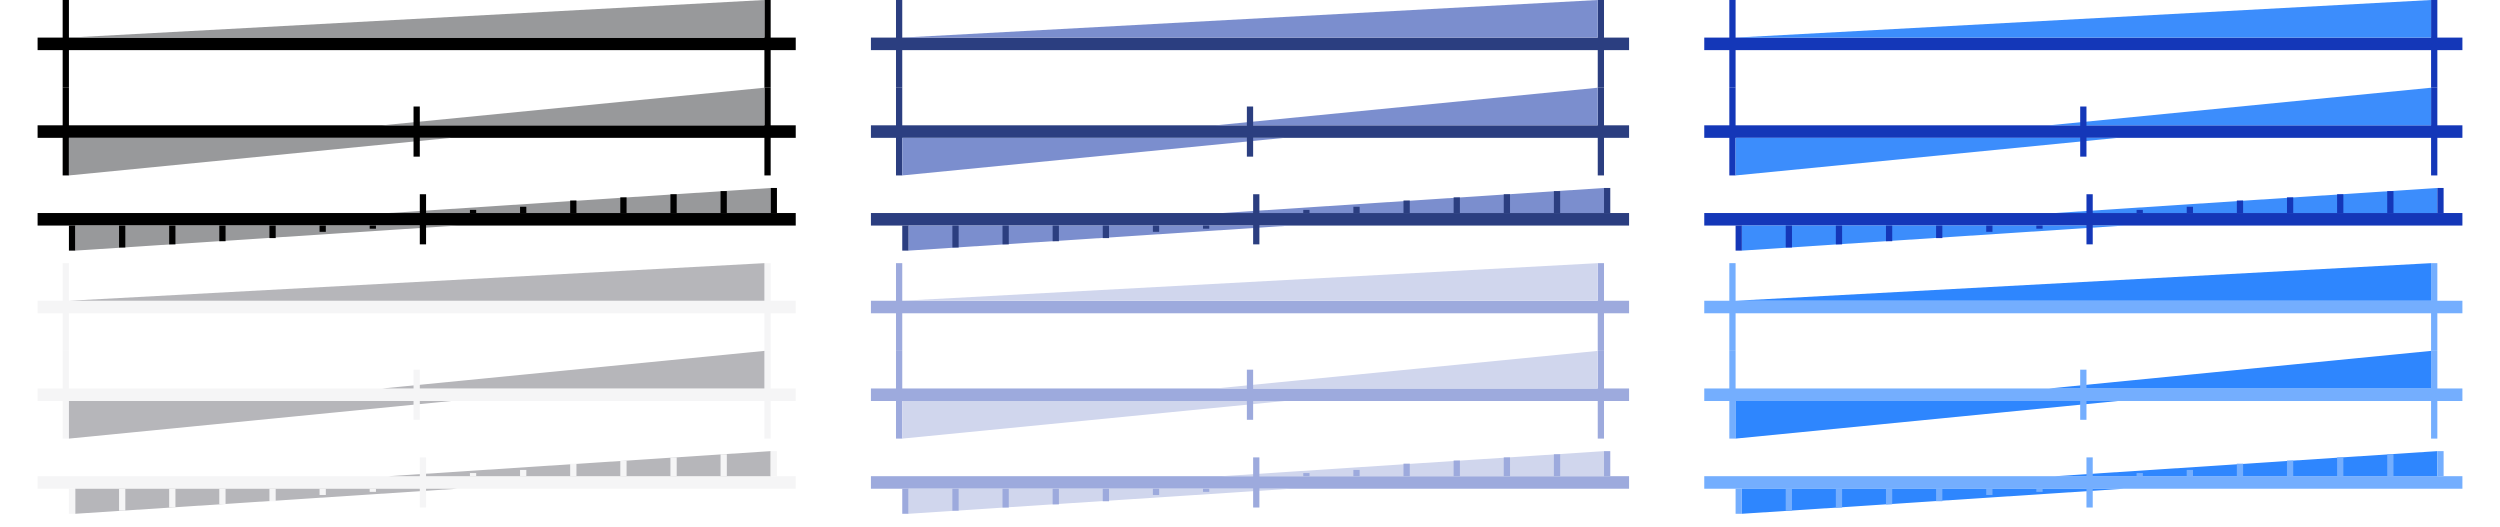
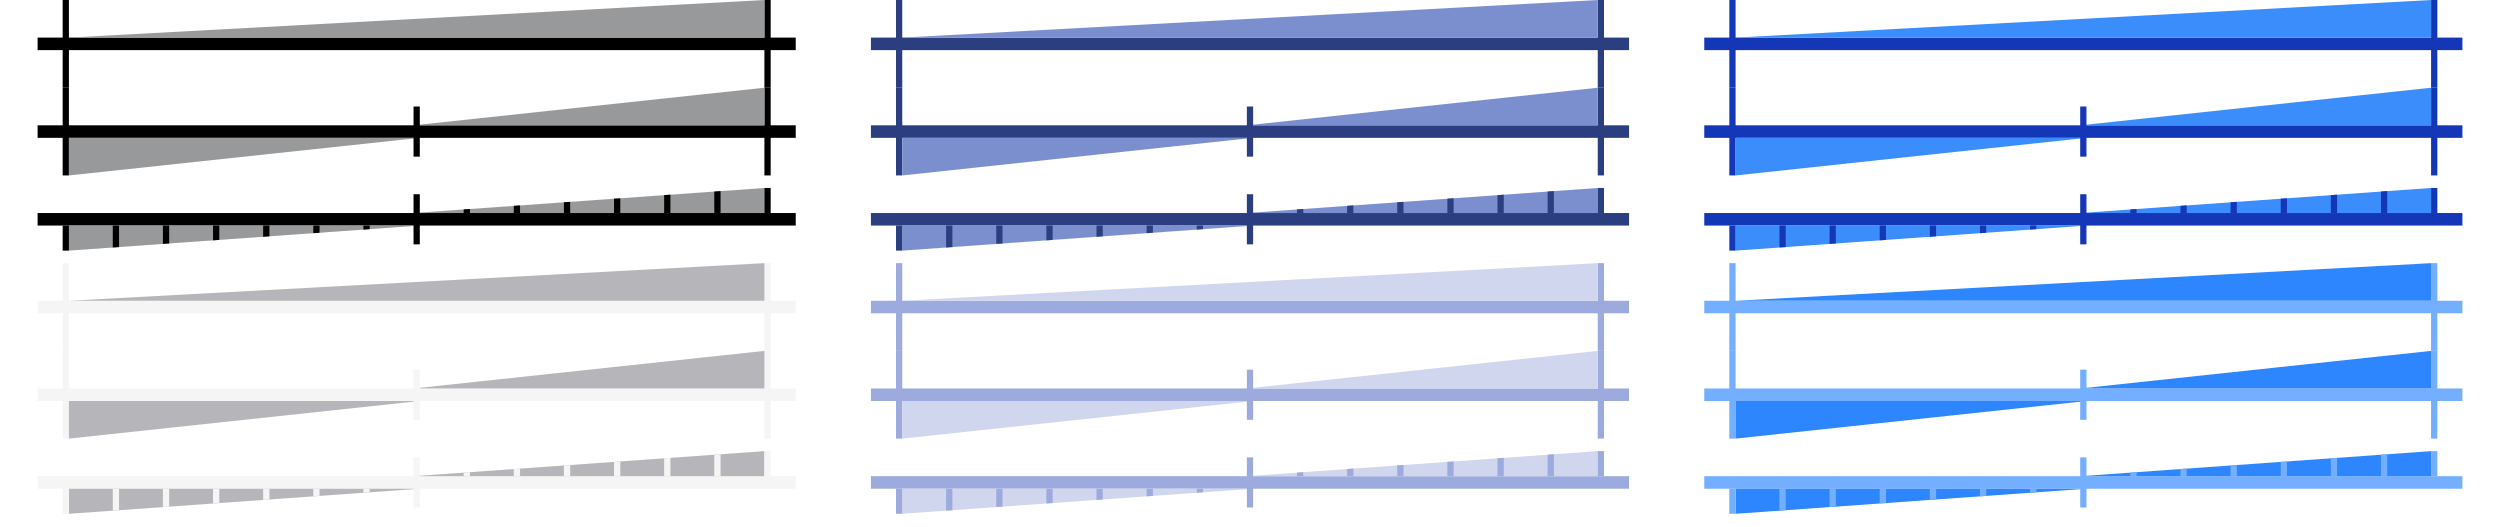
<svg xmlns="http://www.w3.org/2000/svg" width="399" height="84" viewBox="0 0 399 84" fill="none">
  <path d="M144 -8.74228e-08L143 0L143 14L144 14L144 -8.74228e-08Z" fill="#2B3E80" />
  <path d="M256 -8.74228e-08L255 0L255 14L256 14L256 -8.74228e-08Z" fill="#2B3E80" />
  <path d="M139 7L260 7" stroke="#2B3E80" stroke-width="2" />
  <path d="M144 6H255V0L144 6Z" fill="#7B8ECE" />
  <path d="M144 14H143V28H144V14Z" fill="#2B3E80" />
  <path d="M256 14H255V28H256V14Z" fill="#2B3E80" />
  <path d="M139 21L260 21" stroke="#2B3E80" stroke-width="2" />
-   <path d="M194 20L255 20L255 14L194 20Z" fill="#7B8ECE" />
-   <path d="M205 22L144 22L144 28L205 22Z" fill="#7B8ECE" />
+   <path d="M199 20L255 20L255 14L199 20Z" fill="#7B8ECE" />
+   <path d="M200 22L144 22L144 28L200 22Z" fill="#7B8ECE" />
  <path d="M200 17H199V25H200V17Z" fill="#2B3E80" />
  <path d="M139 35L260 35" stroke="#2B3E80" stroke-width="2" />
-   <path d="M195 34L256 34L256 30L195 34Z" fill="#7B8ECE" />
-   <path d="M206 36L145 36L145 40L206 36Z" fill="#7B8ECE" />
-   <path d="M145 36H144V40H145V36Z" fill="#2B3E80" />
-   <path d="M153 36H152V39.5H153V36Z" fill="#2B3E80" />
-   <path d="M161 36H160V39H161V36Z" fill="#2B3E80" />
-   <path d="M169 36H168V38.5H169V36Z" fill="#2B3E80" />
-   <path d="M177 36H176V38H177V36Z" fill="#2B3E80" />
-   <path d="M185 36H184V37H185V36Z" fill="#2B3E80" />
-   <path d="M193 36H192V36.5H193V36Z" fill="#2B3E80" />
-   <path d="M256 34H257V30L256 30V34Z" fill="#2B3E80" />
-   <path d="M248 34H249V30.5L248 30.5V34Z" fill="#2B3E80" />
-   <path d="M240 34H241V31L240 31V34Z" fill="#2B3E80" />
-   <path d="M232 34L233 34V31.5L232 31.5V34Z" fill="#2B3E80" />
-   <path d="M224 34L225 34V32H224V34Z" fill="#2B3E80" />
-   <path d="M216 34L217 34V33L216 33V34Z" fill="#2B3E80" />
-   <path d="M208 34L209 34V33.5L208 33.5L208 34Z" fill="#2B3E80" />
-   <path d="M201 31H200V39H201V31Z" fill="#2B3E80" />
+   <path d="M199 34L255 34L255 30L199 34Z" fill="#7B8ECE" />
+   <path d="M200 36L144 36L144 40L200 36Z" fill="#7B8ECE" />
+   <path d="M144 36H143V40H144V36Z" fill="#2B3E80" />
+   <path d="M152 36H151V39.499L152 39.435V36Z" fill="#2B3E80" />
+   <path d="M160 36H159V38.927L160 38.857V36Z" fill="#2B3E80" />
+   <path d="M168 36H167V38.359L168 38.285V36Z" fill="#2B3E80" />
+   <path d="M176 36H175V37.789L176 37.715V36Z" fill="#2B3E80" />
+   <path d="M184 36H183V37.215L184 37.145V36Z" fill="#2B3E80" />
+   <path d="M192 36H191V36.648L192 36.57V36Z" fill="#2B3E80" />
+   <path d="M255 34H256V30L255 30V34Z" fill="#2B3E80" />
+   <path d="M247 34H248V30.495L247 30.568V34Z" fill="#2B3E80" />
+   <path d="M239 34H240V31.068L239 31.14V34Z" fill="#2B3E80" />
+   <path d="M231 34L232 34V31.647L231 31.706V34Z" fill="#2B3E80" />
+   <path d="M223 34L224 34V32.212L223 32.278V34Z" fill="#2B3E80" />
+   <path d="M215 34L216 34V32.778L215 32.851V34Z" fill="#2B3E80" />
+   <path d="M207 34L208 34V33.351L207 33.423V34Z" fill="#2B3E80" />
+   <path d="M200 31H199V39H200V31Z" fill="#2B3E80" />
  <path d="M277 -8.74228e-08L276 0L276 14L277 14L277 -8.74228e-08Z" fill="#1437B8" />
  <path d="M389 -8.74228e-08L388 0L388 14L389 14L389 -8.74228e-08Z" fill="#1437B8" />
  <path d="M272 7L393 7" stroke="#1437B8" stroke-width="2" />
  <path d="M277 6H388V0L277 6Z" fill="#3C8DFC" />
  <path d="M277 14H276V28H277V14Z" fill="#1437B8" />
  <path d="M389 14H388V28H389V14Z" fill="#1437B8" />
  <path d="M272 21L393 21" stroke="#1437B8" stroke-width="2" />
-   <path d="M327 20L388 20L388 14L327 20Z" fill="#3C8DFC" />
-   <path d="M338 22L277 22L277 28L338 22Z" fill="#3C8DFC" />
+   <path d="M332 20L388 20L388 14L332 20Z" fill="#3C8DFC" />
+   <path d="M333 22L277 22L277 28L333 22Z" fill="#3C8DFC" />
  <path d="M333 17H332V25H333V17Z" fill="#1437B8" />
  <path d="M272 35L393 35" stroke="#1437B8" stroke-width="2" />
-   <path d="M328 34L389 34L389 30L328 34Z" fill="#3C8DFC" />
-   <path d="M339 36L278 36L278 40L339 36Z" fill="#3C8DFC" />
-   <path d="M278 36H277V40H278V36Z" fill="#1437B8" />
-   <path d="M286 36H285V39.5H286V36Z" fill="#1437B8" />
-   <path d="M294 36H293V39H294V36Z" fill="#1437B8" />
-   <path d="M302 36H301V38.5H302V36Z" fill="#1437B8" />
-   <path d="M310 36H309V38H310V36Z" fill="#1437B8" />
-   <path d="M318 36H317V37H318V36Z" fill="#1437B8" />
-   <path d="M326 36H325V36.5H326V36Z" fill="#1437B8" />
-   <path d="M389 34H390V30L389 30V34Z" fill="#1437B8" />
-   <path d="M381 34H382V30.5L381 30.5V34Z" fill="#1437B8" />
-   <path d="M373 34H374V31L373 31V34Z" fill="#1437B8" />
-   <path d="M365 34L366 34V31.5L365 31.5V34Z" fill="#1437B8" />
-   <path d="M357 34L358 34V32H357V34Z" fill="#1437B8" />
-   <path d="M349 34L350 34V33L349 33V34Z" fill="#1437B8" />
-   <path d="M341 34L342 34V33.5L341 33.5L341 34Z" fill="#1437B8" />
-   <path d="M334 31H333V39H334V31Z" fill="#1437B8" />
+   <path d="M332 34L388 34L388 30L332 34Z" fill="#3C8DFC" />
+   <path d="M333 36L277 36L277 40L333 36Z" fill="#3C8DFC" />
+   <path d="M277 36H276V40H277V36Z" fill="#1437B8" />
+   <path d="M285 36H284V39.499L285 39.435V36Z" fill="#1437B8" />
+   <path d="M293 36H292V38.927L293 38.857V36Z" fill="#1437B8" />
+   <path d="M301 36H300V38.359L301 38.285V36Z" fill="#1437B8" />
+   <path d="M309 36H308V37.789L309 37.715V36Z" fill="#1437B8" />
+   <path d="M317 36H316V37.215L317 37.145V36Z" fill="#1437B8" />
+   <path d="M325 36H324V36.648L325 36.57V36Z" fill="#1437B8" />
+   <path d="M388 34H389V30L388 30V34Z" fill="#1437B8" />
+   <path d="M380 34H381V30.495L380 30.568V34Z" fill="#1437B8" />
+   <path d="M372 34H373V31.068L372 31.14V34Z" fill="#1437B8" />
+   <path d="M364 34L365 34V31.647L364 31.706V34Z" fill="#1437B8" />
+   <path d="M356 34L357 34V32.212L356 32.278V34Z" fill="#1437B8" />
+   <path d="M348 34L349 34V32.778L348 32.851V34Z" fill="#1437B8" />
+   <path d="M340 34L341 34V33.351L340 33.423V34Z" fill="#1437B8" />
+   <path d="M333 31H332V39H333V31Z" fill="#1437B8" />
  <path d="M11 42L10 42L10 56L11 56L11 42Z" fill="#F5F5F6" />
  <path d="M123 42L122 42L122 56L123 56L123 42Z" fill="#F5F5F6" />
  <path d="M6 49L127 49" stroke="#F5F5F6" stroke-width="2" />
  <path d="M11 48H122V42L11 48Z" fill="#B6B6BA" />
  <path d="M11 56H10V70H11V56Z" fill="#F5F5F6" />
  <path d="M123 56H122V70H123V56Z" fill="#F5F5F6" />
  <path d="M6 63L127 63" stroke="#F5F5F6" stroke-width="2" />
-   <path d="M61 62L122 62L122 56L61 62Z" fill="#B6B6BA" />
-   <path d="M72 64L11 64L11 70L72 64Z" fill="#B6B6BA" />
+   <path d="M66 62L122 62L122 56L66 62Z" fill="#B6B6BA" />
+   <path d="M67 64L11 64L11 70L67 64Z" fill="#B6B6BA" />
  <path d="M67 59H66V67H67V59Z" fill="#F5F5F6" />
  <path d="M6 77L127 77" stroke="#F5F5F6" stroke-width="2" />
-   <path d="M62 76L123 76L123 72L62 76Z" fill="#B6B6BA" />
-   <path d="M73 78L12 78L12 82L73 78Z" fill="#B6B6BA" />
-   <path d="M12 78H11V82H12V78Z" fill="#F5F5F6" />
-   <path d="M20 78H19V81.5H20V78Z" fill="#F5F5F6" />
-   <path d="M28 78H27V81H28V78Z" fill="#F5F5F6" />
-   <path d="M36 78H35V80.5H36V78Z" fill="#F5F5F6" />
-   <path d="M44 78H43V80H44V78Z" fill="#F5F5F6" />
-   <path d="M52 78H51V79H52V78Z" fill="#F5F5F6" />
-   <path d="M60 78H59V78.5H60V78Z" fill="#F5F5F6" />
-   <path d="M123 76H124V72L123 72V76Z" fill="#F5F5F6" />
-   <path d="M115 76H116V72.5L115 72.5V76Z" fill="#F5F5F6" />
-   <path d="M107 76H108V73L107 73V76Z" fill="#F5F5F6" />
-   <path d="M99 76L100 76V73.5L99 73.5V76Z" fill="#F5F5F6" />
-   <path d="M91 76L92 76V74H91V76Z" fill="#F5F5F6" />
-   <path d="M83 76L84 76V75L83 75V76Z" fill="#F5F5F6" />
-   <path d="M75 76L76 76V75.5L75 75.5L75 76Z" fill="#F5F5F6" />
-   <path d="M68 73H67V81H68V73Z" fill="#F5F5F6" />
+   <path d="M66 76L122 76L122 72L66 76Z" fill="#B6B6BA" />
+   <path d="M67 78L11 78L11 82L67 78Z" fill="#B6B6BA" />
+   <path d="M11 78H10V82H11V78Z" fill="#F5F5F6" />
+   <path d="M19 78H18V81.499L19 81.435V78Z" fill="#F5F5F6" />
+   <path d="M27 78H26V80.927L27 80.857V78Z" fill="#F5F5F6" />
+   <path d="M35 78H34V80.359L35 80.285V78Z" fill="#F5F5F6" />
+   <path d="M43 78H42V79.789L43 79.715V78Z" fill="#F5F5F6" />
+   <path d="M51 78H50V79.215L51 79.144V78Z" fill="#F5F5F6" />
+   <path d="M59 78H58V78.648L59 78.57V78Z" fill="#F5F5F6" />
+   <path d="M122 76H123V72L122 72V76Z" fill="#F5F5F6" />
+   <path d="M114 76H115V72.495L114 72.568V76Z" fill="#F5F5F6" />
+   <path d="M106 76H107V73.068L106 73.14V76Z" fill="#F5F5F6" />
+   <path d="M98 76L99 76V73.647L98 73.706V76Z" fill="#F5F5F6" />
+   <path d="M90 76L91 76V74.213L90 74.278V76Z" fill="#F5F5F6" />
+   <path d="M82 76L83 76V74.778L82 74.851V76Z" fill="#F5F5F6" />
+   <path d="M74 76L75 76V75.351L74 75.423V76Z" fill="#F5F5F6" />
+   <path d="M67 73H66V81H67V73Z" fill="#F5F5F6" />
  <path d="M144 42L143 42L143 56L144 56L144 42Z" fill="#9DAADD" />
  <path d="M256 42L255 42L255 56L256 56L256 42Z" fill="#9DAADD" />
  <path d="M139 49L260 49" stroke="#9DAADD" stroke-width="2" />
  <path d="M144 48H255V42L144 48Z" fill="#D0D6ED" />
  <path d="M144 56H143V70H144V56Z" fill="#9DAADD" />
  <path d="M256 56H255V70H256V56Z" fill="#9DAADD" />
  <path d="M139 63L260 63" stroke="#9DAADD" stroke-width="2" />
-   <path d="M194 62L255 62L255 56L194 62Z" fill="#D0D6ED" />
-   <path d="M205 64L144 64L144 70L205 64Z" fill="#D0D6ED" />
+   <path d="M199 62L255 62L255 56L199 62Z" fill="#D0D6ED" />
+   <path d="M200 64L144 64L144 70L200 64Z" fill="#D0D6ED" />
  <path d="M200 59H199V67H200V59Z" fill="#9DAADD" />
  <path d="M139 77L260 77" stroke="#9DAADD" stroke-width="2" />
-   <path d="M195 76L256 76L256 72L195 76Z" fill="#D0D6ED" />
-   <path d="M206 78L145 78L145 82L206 78Z" fill="#D0D6ED" />
-   <path d="M145 78H144V82H145V78Z" fill="#9DAADD" />
-   <path d="M153 78H152V81.5H153V78Z" fill="#9DAADD" />
-   <path d="M161 78H160V81H161V78Z" fill="#9DAADD" />
-   <path d="M169 78H168V80.5H169V78Z" fill="#9DAADD" />
-   <path d="M177 78H176V80H177V78Z" fill="#9DAADD" />
-   <path d="M185 78H184V79H185V78Z" fill="#9DAADD" />
-   <path d="M193 78H192V78.5H193V78Z" fill="#9DAADD" />
-   <path d="M256 76H257V72L256 72V76Z" fill="#9DAADD" />
-   <path d="M248 76H249V72.5L248 72.5V76Z" fill="#9DAADD" />
-   <path d="M240 76H241V73L240 73V76Z" fill="#9DAADD" />
-   <path d="M232 76L233 76V73.5L232 73.5V76Z" fill="#9DAADD" />
-   <path d="M224 76L225 76V74H224V76Z" fill="#9DAADD" />
-   <path d="M216 76L217 76V75L216 75V76Z" fill="#9DAADD" />
-   <path d="M208 76L209 76V75.5L208 75.5L208 76Z" fill="#9DAADD" />
-   <path d="M201 73H200V81H201V73Z" fill="#9DAADD" />
+   <path d="M199 76L255 76L255 72L199 76Z" fill="#D0D6ED" />
+   <path d="M200 78L144 78L144 82L200 78Z" fill="#D0D6ED" />
+   <path d="M144 78H143V82H144V78Z" fill="#9DAADD" />
+   <path d="M152 78H151V81.499L152 81.435V78Z" fill="#9DAADD" />
+   <path d="M160 78H159V80.927L160 80.857V78Z" fill="#9DAADD" />
+   <path d="M168 78H167V80.359L168 80.285V78Z" fill="#9DAADD" />
+   <path d="M176 78H175V79.789L176 79.715V78Z" fill="#9DAADD" />
+   <path d="M184 78H183V79.215L184 79.144V78Z" fill="#9DAADD" />
+   <path d="M192 78H191V78.648L192 78.57V78Z" fill="#9DAADD" />
+   <path d="M255 76H256V72L255 72V76Z" fill="#9DAADD" />
+   <path d="M247 76H248V72.495L247 72.568V76Z" fill="#9DAADD" />
+   <path d="M239 76H240V73.068L239 73.14V76Z" fill="#9DAADD" />
+   <path d="M231 76L232 76V73.647L231 73.706V76Z" fill="#9DAADD" />
+   <path d="M223 76L224 76V74.213L223 74.278V76Z" fill="#9DAADD" />
+   <path d="M215 76L216 76V74.778L215 74.851V76Z" fill="#9DAADD" />
+   <path d="M207 76L208 76V75.351L207 75.423V76Z" fill="#9DAADD" />
+   <path d="M200 73H199V81H200V73Z" fill="#9DAADD" />
  <path d="M277 42L276 42L276 56L277 56L277 42Z" fill="#74AEFE" />
  <path d="M389 42L388 42L388 56L389 56L389 42Z" fill="#74AEFE" />
  <path d="M272 49L393 49" stroke="#74AEFE" stroke-width="2" />
  <path d="M277 48H388V42L277 48Z" fill="#2E86FE" />
  <path d="M277 56H276V70H277V56Z" fill="#74AEFE" />
  <path d="M389 56H388V70H389V56Z" fill="#74AEFE" />
  <path d="M272 63L393 63" stroke="#74AEFE" stroke-width="2" />
-   <path d="M327 62L388 62L388 56L327 62Z" fill="#2E86FE" />
-   <path d="M338 64L277 64L277 70L338 64Z" fill="#2E86FE" />
+   <path d="M332 62L388 62L388 56L332 62Z" fill="#2E86FE" />
+   <path d="M333 64L277 64L277 70L333 64Z" fill="#2E86FE" />
  <path d="M333 59H332V67H333V59Z" fill="#74AEFE" />
  <path d="M272 77L393 77" stroke="#74AEFE" stroke-width="2" />
-   <path d="M328 76L389 76L389 72L328 76Z" fill="#2E86FE" />
-   <path d="M339 78L278 78L278 82L339 78Z" fill="#2E86FE" />
-   <path d="M278 78H277V82H278V78Z" fill="#74AEFE" />
-   <path d="M286 78H285V81.5H286V78Z" fill="#74AEFE" />
-   <path d="M294 78H293V81H294V78Z" fill="#74AEFE" />
-   <path d="M302 78H301V80.5H302V78Z" fill="#74AEFE" />
-   <path d="M310 78H309V80H310V78Z" fill="#74AEFE" />
-   <path d="M318 78H317V79H318V78Z" fill="#74AEFE" />
-   <path d="M326 78H325V78.5H326V78Z" fill="#74AEFE" />
-   <path d="M389 76H390V72L389 72V76Z" fill="#74AEFE" />
-   <path d="M381 76H382V72.5L381 72.5V76Z" fill="#74AEFE" />
-   <path d="M373 76H374V73L373 73V76Z" fill="#74AEFE" />
-   <path d="M365 76L366 76V73.5L365 73.5V76Z" fill="#74AEFE" />
-   <path d="M357 76L358 76V74H357V76Z" fill="#74AEFE" />
-   <path d="M349 76L350 76V75L349 75V76Z" fill="#74AEFE" />
-   <path d="M341 76L342 76V75.5L341 75.5L341 76Z" fill="#74AEFE" />
-   <path d="M334 73H333V81H334V73Z" fill="#74AEFE" />
+   <path d="M332 76L388 76L388 72L332 76Z" fill="#2E86FE" />
+   <path d="M333 78L277 78L277 82L333 78Z" fill="#2E86FE" />
+   <path d="M277 78H276V82H277V78Z" fill="#74AEFE" />
+   <path d="M285 78H284V81.499L285 81.435V78Z" fill="#74AEFE" />
+   <path d="M293 78H292V80.927L293 80.857V78Z" fill="#74AEFE" />
+   <path d="M301 78H300V80.359L301 80.285V78Z" fill="#74AEFE" />
+   <path d="M309 78H308V79.789L309 79.715V78Z" fill="#74AEFE" />
+   <path d="M317 78H316V79.215L317 79.144V78Z" fill="#74AEFE" />
+   <path d="M325 78H324V78.648L325 78.57V78Z" fill="#74AEFE" />
+   <path d="M388 76H389V72L388 72V76Z" fill="#74AEFE" />
+   <path d="M380 76H381V72.495L380 72.568V76Z" fill="#74AEFE" />
+   <path d="M372 76H373V73.068L372 73.14V76Z" fill="#74AEFE" />
+   <path d="M364 76L365 76V73.647L364 73.706V76Z" fill="#74AEFE" />
+   <path d="M356 76L357 76V74.213L356 74.278V76Z" fill="#74AEFE" />
+   <path d="M348 76L349 76V74.778L348 74.851V76Z" fill="#74AEFE" />
+   <path d="M340 76L341 76V75.351L340 75.423V76Z" fill="#74AEFE" />
+   <path d="M333 73H332V81H333V73Z" fill="#74AEFE" />
  <path d="M11 -8.74228e-08L10 0L10 14L11 14L11 -8.74228e-08Z" fill="black" />
  <path d="M123 -8.74228e-08L122 0L122 14L123 14L123 -8.74228e-08Z" fill="black" />
  <path d="M6 7L127 7" stroke="black" stroke-width="2" />
  <path d="M11 6H122V0L11 6Z" fill="#98999B" />
  <path d="M11 14H10V28H11V14Z" fill="black" />
  <path d="M123 14H122V28H123V14Z" fill="black" />
  <path d="M6 21L127 21" stroke="black" stroke-width="2" />
-   <path d="M61 20L122 20L122 14L61 20Z" fill="#98999B" />
-   <path d="M72 22L11 22L11 28L72 22Z" fill="#98999B" />
+   <path d="M66 20L122 20L122 14L66 20Z" fill="#98999B" />
+   <path d="M67 22L11 22L11 28L67 22Z" fill="#98999B" />
  <path d="M67 17H66V25H67V17Z" fill="black" />
  <path d="M6 35L127 35" stroke="black" stroke-width="2" />
-   <path d="M62 34L123 34L123 30L62 34Z" fill="#98999B" />
-   <path d="M73 36L12 36L12 40L73 36Z" fill="#98999B" />
-   <path d="M12 36H11V40H12V36Z" fill="black" />
-   <path d="M20 36H19V39.5H20V36Z" fill="black" />
-   <path d="M28 36H27V39H28V36Z" fill="black" />
-   <path d="M36 36H35V38.5H36V36Z" fill="black" />
-   <path d="M44 36H43V38H44V36Z" fill="black" />
-   <path d="M52 36H51V37H52V36Z" fill="black" />
-   <path d="M60 36H59V36.5H60V36Z" fill="black" />
-   <path d="M123 34H124V30L123 30V34Z" fill="black" />
-   <path d="M115 34H116V30.5L115 30.5V34Z" fill="black" />
-   <path d="M107 34H108V31L107 31V34Z" fill="black" />
-   <path d="M99 34L100 34V31.5L99 31.5V34Z" fill="black" />
-   <path d="M91 34L92 34V32H91V34Z" fill="black" />
-   <path d="M83 34L84 34V33L83 33V34Z" fill="black" />
-   <path d="M75 34L76 34V33.5L75 33.5L75 34Z" fill="black" />
-   <path d="M68 31H67V39H68V31Z" fill="black" />
+   <path d="M66 34L122 34L122 30L66 34Z" fill="#98999B" />
+   <path d="M67 36L11 36L11 40L67 36Z" fill="#98999B" />
+   <path d="M11 36H10V40H11V36Z" fill="black" />
+   <path d="M19 36H18V39.499L19 39.435V36Z" fill="black" />
+   <path d="M27 36H26V38.927L27 38.857V36Z" fill="black" />
+   <path d="M35 36H34V38.359L35 38.285V36Z" fill="black" />
+   <path d="M43 36H42V37.789L43 37.715V36Z" fill="black" />
+   <path d="M51 36H50V37.215L51 37.145V36Z" fill="black" />
+   <path d="M59 36H58V36.648L59 36.57V36Z" fill="black" />
+   <path d="M122 34H123V30L122 30V34Z" fill="black" />
+   <path d="M114 34H115V30.495L114 30.568V34Z" fill="black" />
+   <path d="M106 34H107V31.068L106 31.14V34Z" fill="black" />
+   <path d="M98 34L99 34V31.647L98 31.706V34Z" fill="black" />
+   <path d="M90 34L91 34V32.212L90 32.278V34Z" fill="black" />
+   <path d="M82 34L83 34V32.778L82 32.851V34Z" fill="black" />
+   <path d="M74 34L75 34V33.351L74 33.423V34Z" fill="black" />
+   <path d="M67 31H66V39H67V31Z" fill="black" />
</svg>
